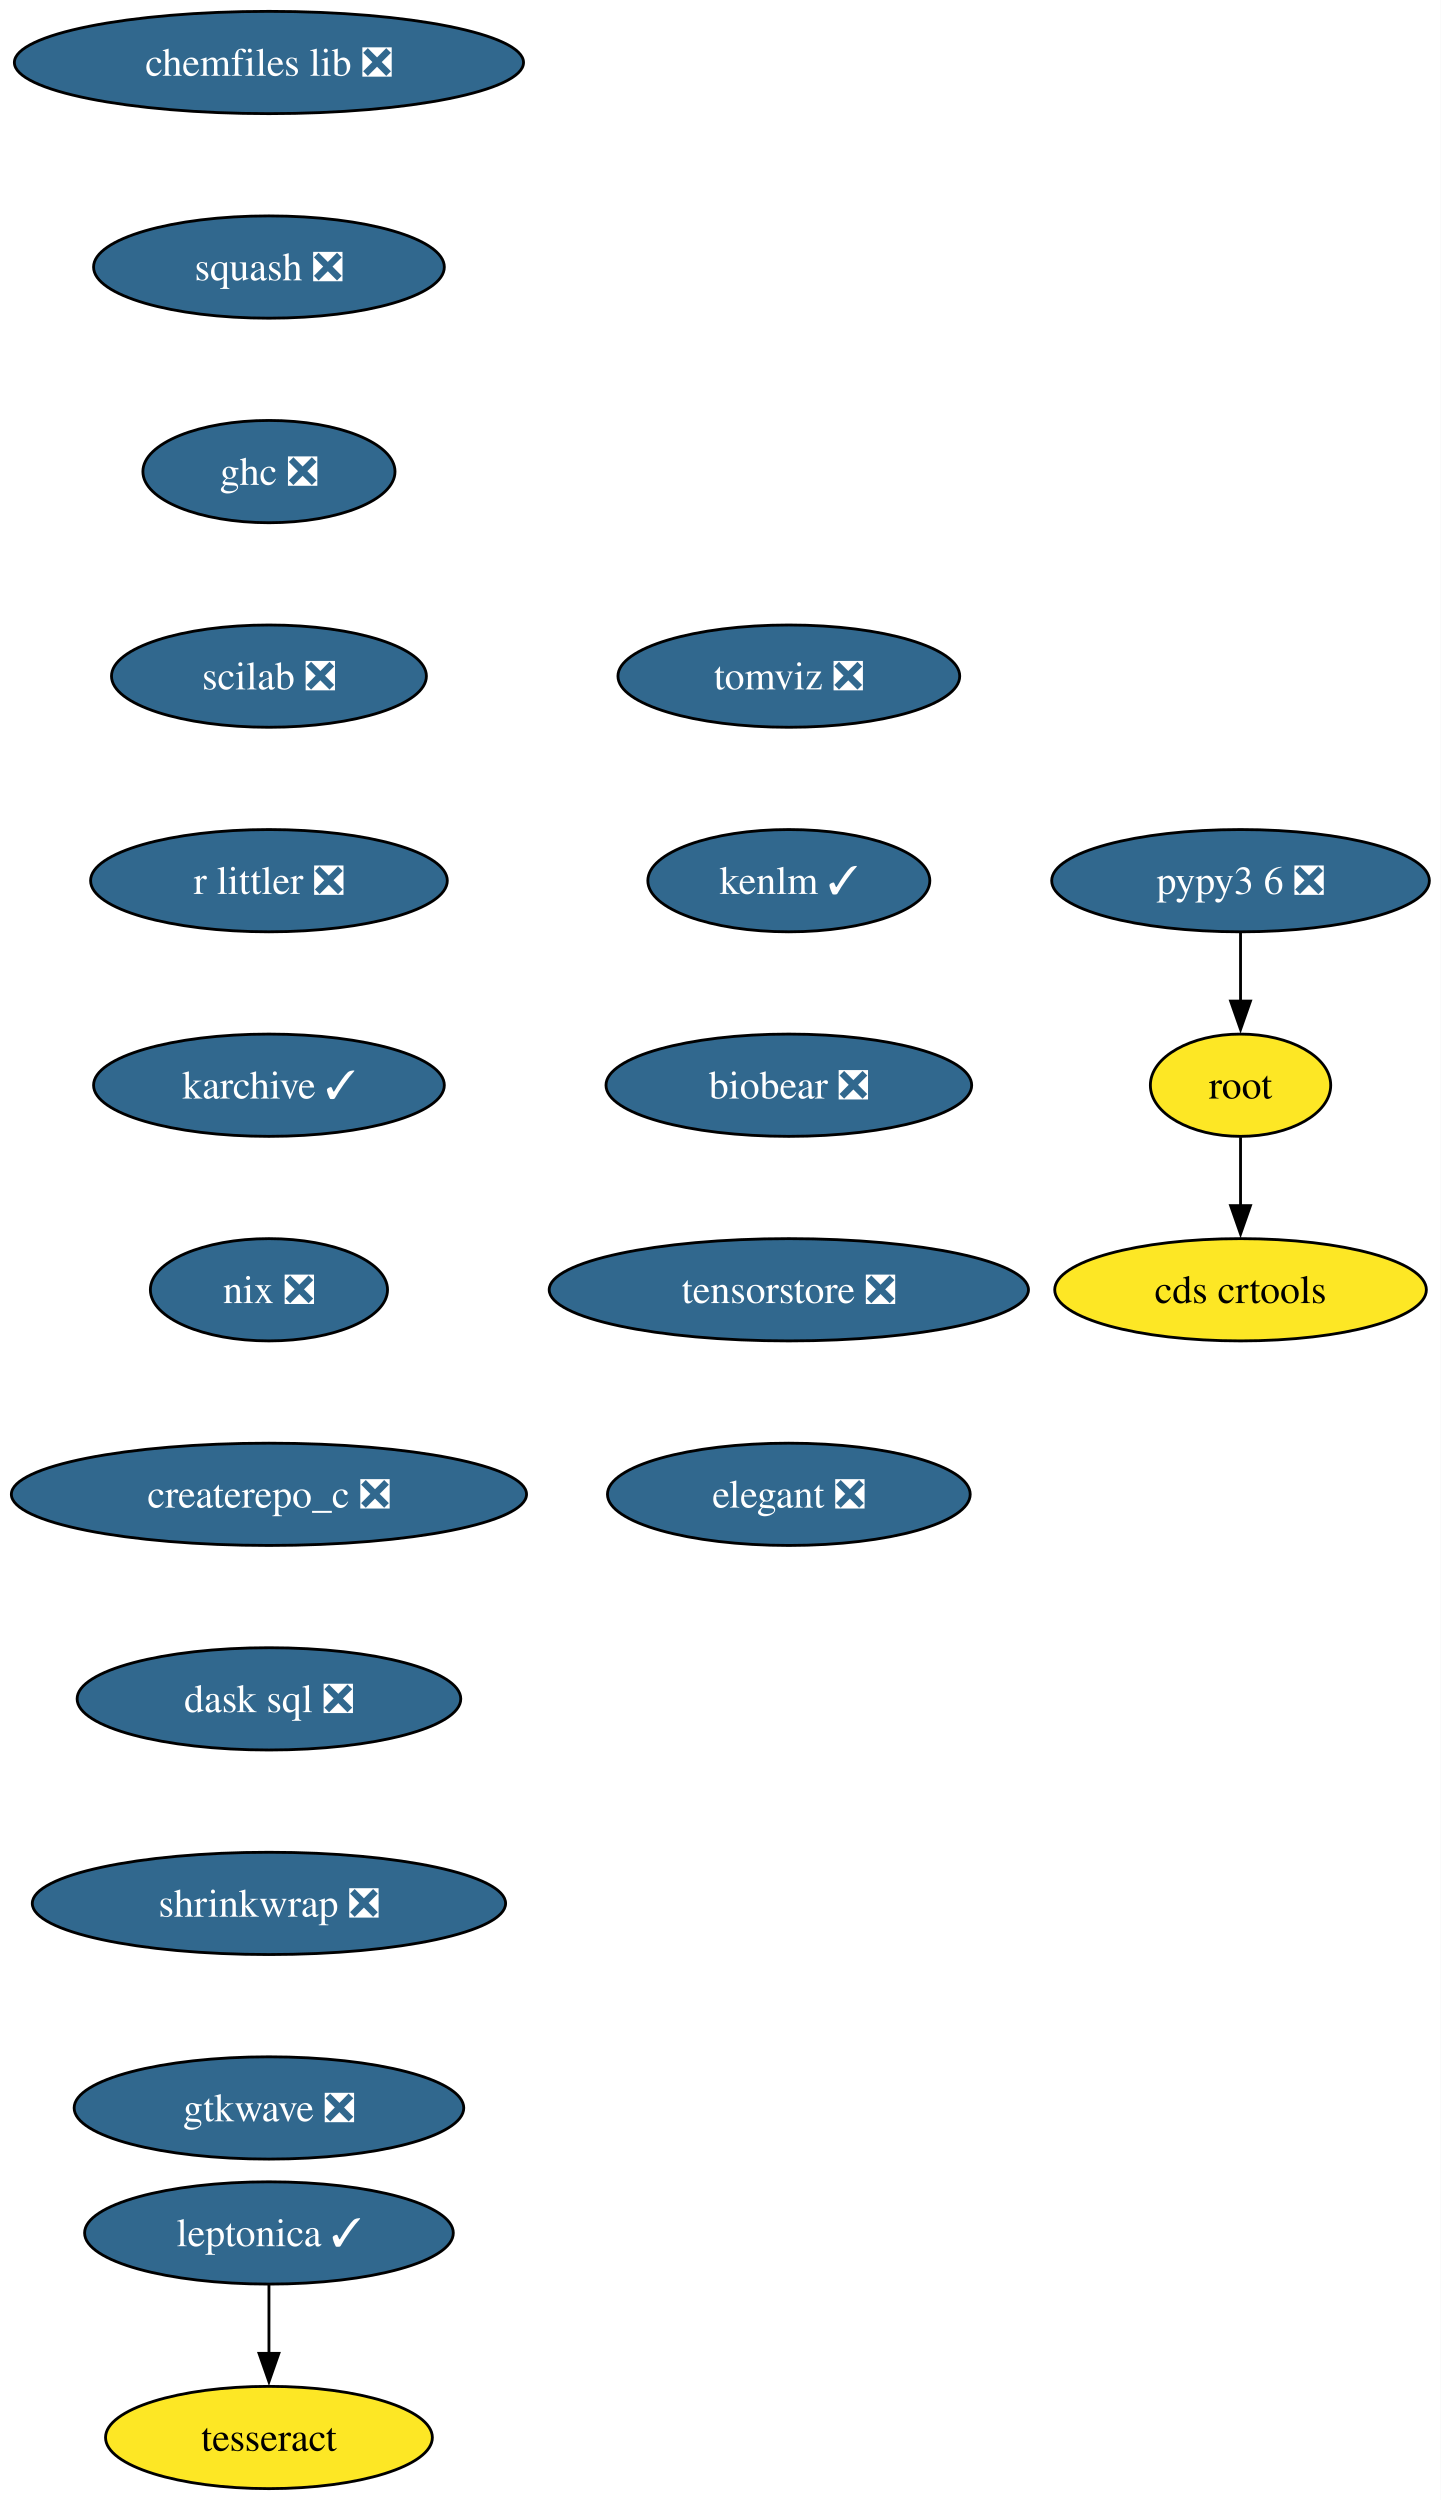
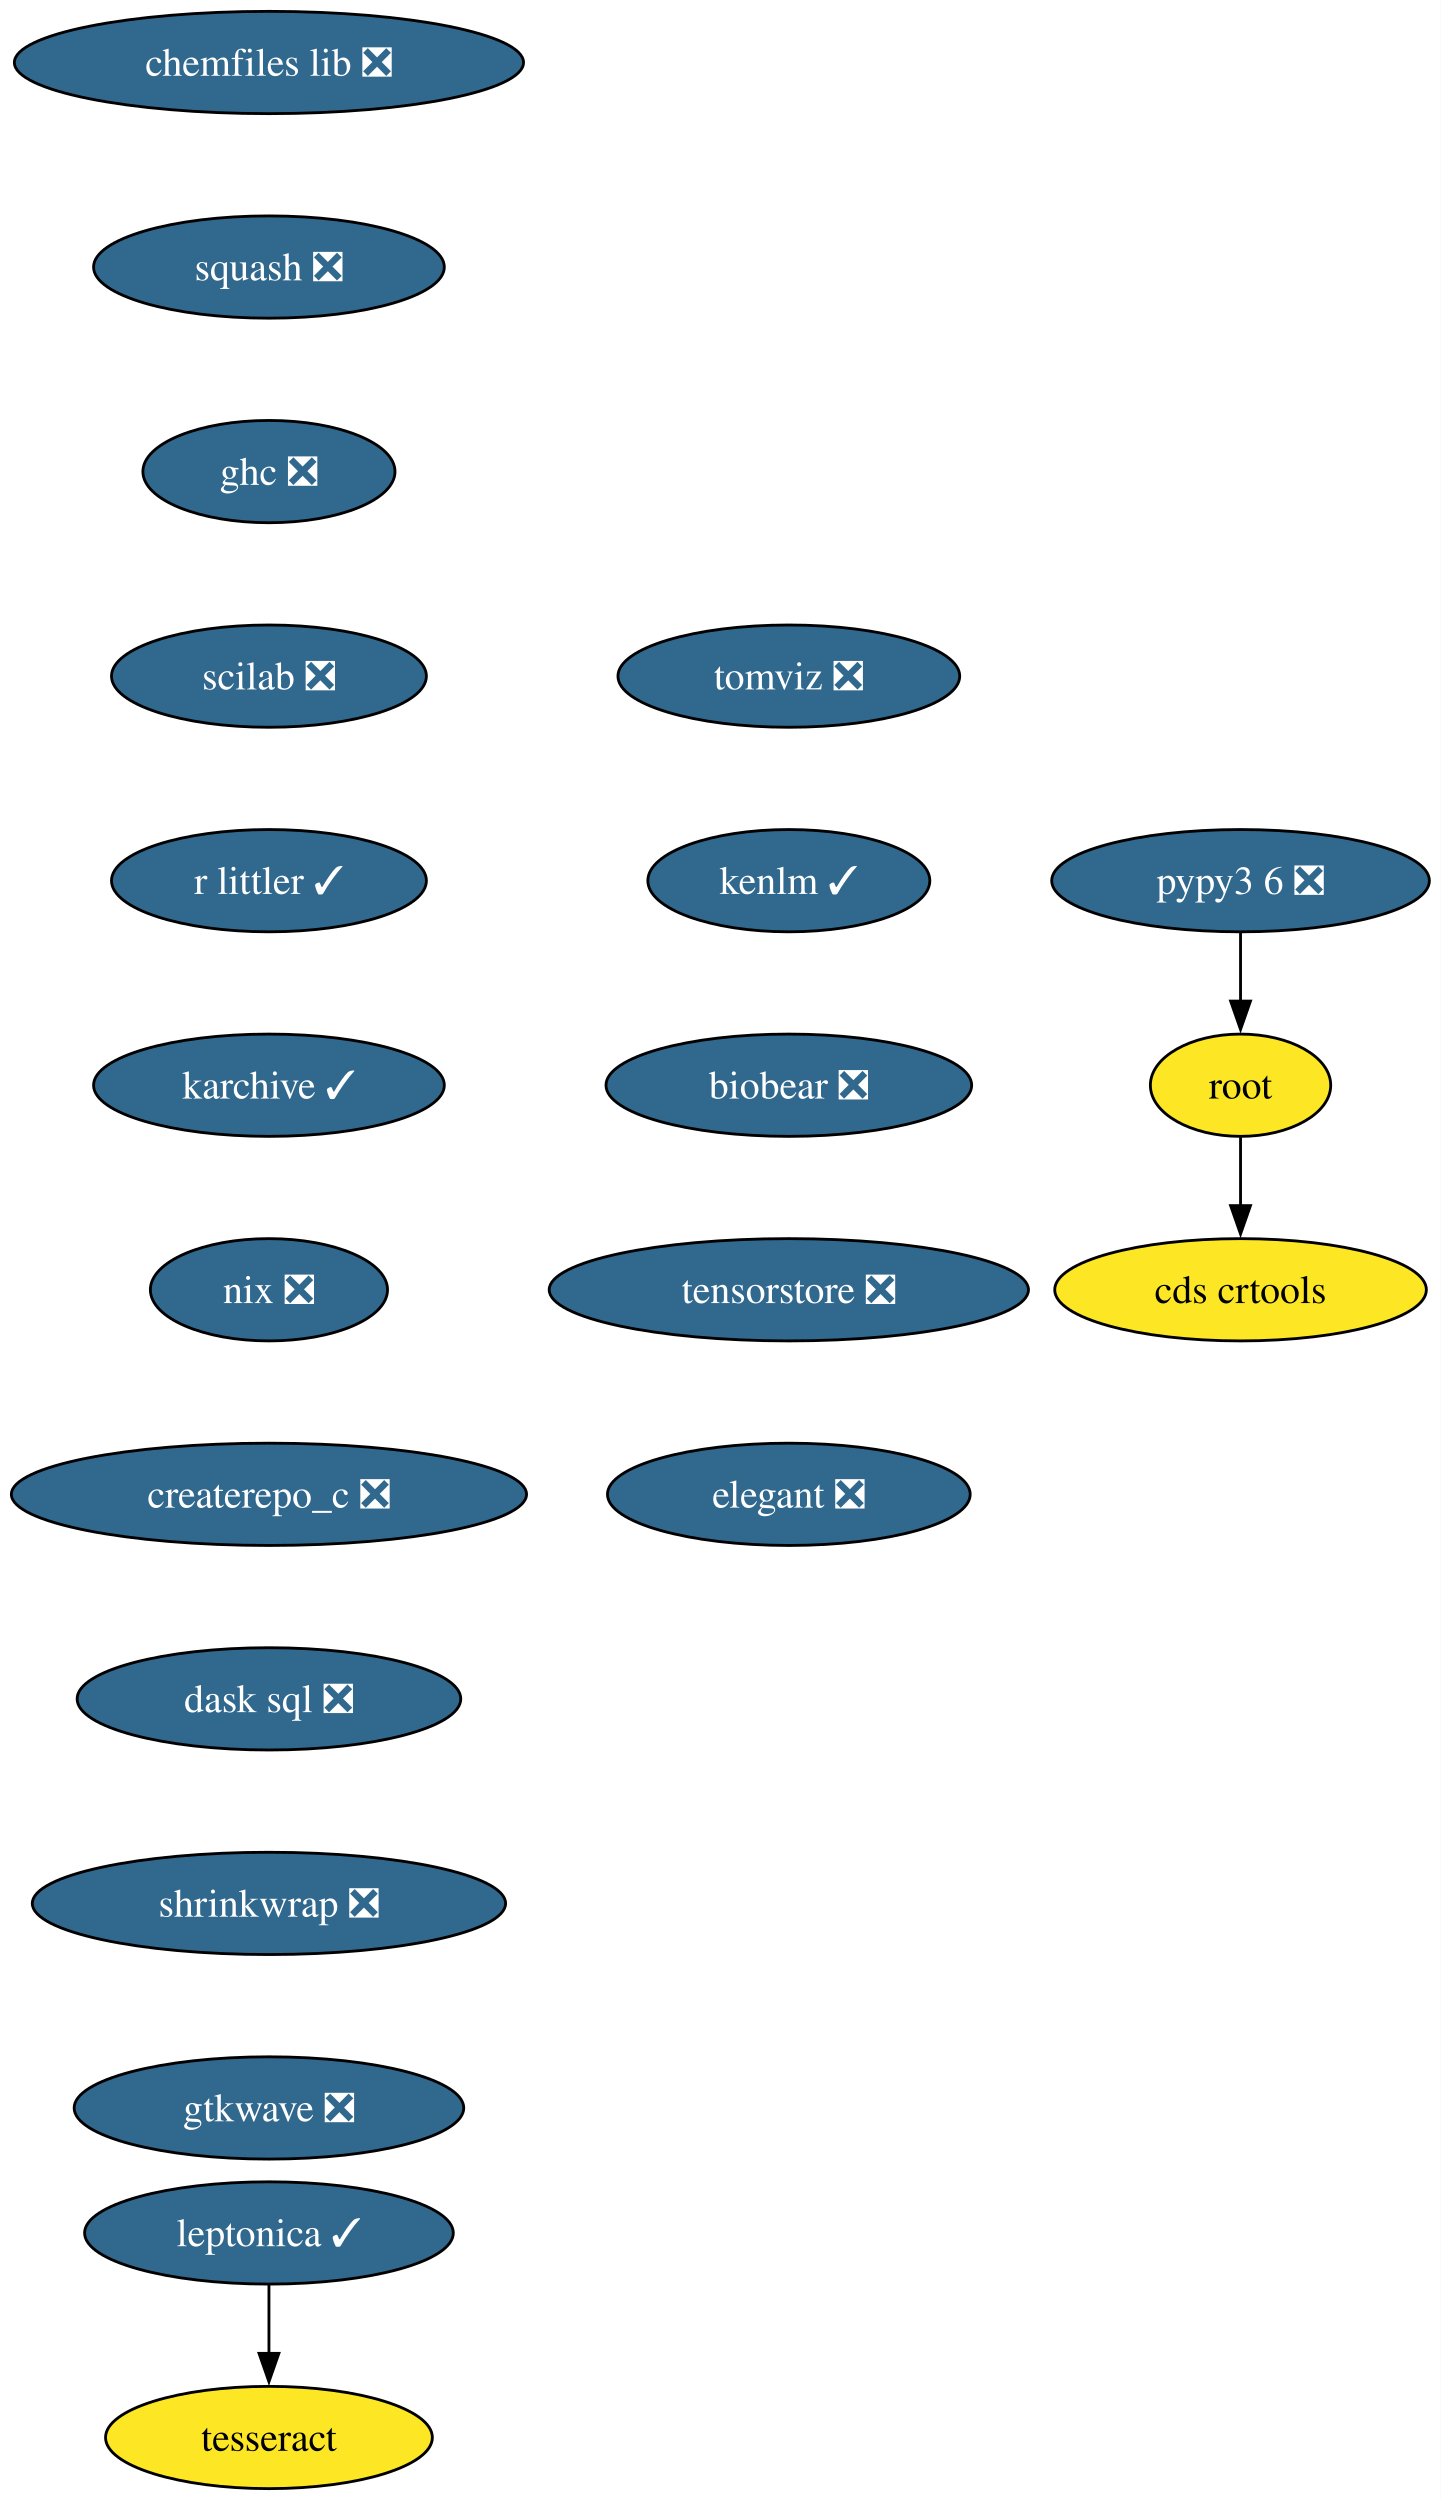
<svg xmlns="http://www.w3.org/2000/svg" xmlns:xlink="http://www.w3.org/1999/xlink" width="507pt" height="880pt" viewBox="0.00 0.00 507.00 880.00">
  <g id="graph0" class="graph" transform="scale(1 1) rotate(0) translate(4 876)">
    <polygon fill="white" stroke="none" points="-4,4 -4,-876 503.13,-876 503.13,4 -4,4" />
    <g id="node1" class="node">
      <g id="a_node1">
        <a xlink:href="https://github.com/conda-forge/chemfiles-lib-feedstock/pull/53" xlink:title="chemfiles lib ❎">
          <ellipse fill="#31688e" stroke="black" cx="90.67" cy="-854" rx="89.61" ry="18" />
          <text xml:space="preserve" text-anchor="middle" x="90.67" y="-849.33" font-family="Times,serif" font-size="14.00" fill="white">chemfiles lib ❎</text>
        </a>
      </g>
    </g>
    <g id="node2" class="node">
      <g id="a_node2">
        <a xlink:href="https://github.com/conda-forge/squash-feedstock/pull/8" xlink:title="squash ❎">
          <ellipse fill="#31688e" stroke="black" cx="90.67" cy="-782" rx="61.73" ry="18" />
          <text xml:space="preserve" text-anchor="middle" x="90.67" y="-777.33" font-family="Times,serif" font-size="14.00" fill="white">squash ❎</text>
        </a>
      </g>
    </g>
    <g id="node3" class="node">
      <g id="a_node3">
        <a xlink:href="https://github.com/conda-forge/ghc-feedstock/pull/44" xlink:title="ghc ❎">
          <ellipse fill="#31688e" stroke="black" cx="90.67" cy="-710" rx="44.37" ry="18" />
          <text xml:space="preserve" text-anchor="middle" x="90.67" y="-705.33" font-family="Times,serif" font-size="14.00" fill="white">ghc ❎</text>
        </a>
      </g>
    </g>
    <g id="node6" class="node">
      <g id="a_node6">
        <a xlink:href="https://github.com/conda-forge/scilab-feedstock/pull/55" xlink:title="scilab ❎">
          <ellipse fill="#31688e" stroke="black" cx="90.67" cy="-638" rx="55.42" ry="18" />
          <text xml:space="preserve" text-anchor="middle" x="90.67" y="-633.33" font-family="Times,serif" font-size="14.00" fill="white">scilab ❎</text>
        </a>
      </g>
    </g>
    <g id="node4" class="node">
      <g id="a_node4">
        <a xlink:href="https://github.com/conda-forge/leptonica-feedstock/pull/51" xlink:title="leptonica ✓">
          <ellipse fill="#31688e" stroke="black" cx="90.67" cy="-90" rx="64.89" ry="18" />
          <text xml:space="preserve" text-anchor="middle" x="90.67" y="-85.33" font-family="Times,serif" font-size="14.00" fill="white">leptonica ✓</text>
        </a>
      </g>
    </g>
    <g id="node5" class="node">
      <g id="a_node5">
        <a xlink:href="https://github.com/conda-forge/tesseract-feedstock" xlink:title="tesseract">
          <ellipse fill="#fde725" stroke="black" cx="90.67" cy="-18" rx="57.52" ry="18" />
          <text xml:space="preserve" text-anchor="middle" x="90.67" y="-13.32" font-family="Times,serif" font-size="14.00">tesseract</text>
        </a>
      </g>
    </g>
    <g id="edge3" class="edge">
      <path fill="none" stroke="black" d="M90.67,-71.7C90.67,-64.41 90.67,-55.73 90.67,-47.54" />
      <polygon fill="black" stroke="black" points="94.17,-47.62 90.67,-37.62 87.17,-47.62 94.17,-47.62" />
    </g>
    <g id="node9" class="node">
      <g id="a_node9">
-         <a xlink:href="https://github.com/conda-forge/r-littler-feedstock/pull/25" xlink:title="r littler ❎">
-           <ellipse fill="#31688e" stroke="black" cx="90.67" cy="-566" rx="62.78" ry="18" />
-           <text xml:space="preserve" text-anchor="middle" x="90.67" y="-561.33" font-family="Times,serif" font-size="14.00" fill="white">r littler ❎</text>
+         <a xlink:href="https://github.com/conda-forge/r-littler-feedstock/pull/25" xlink:title="r littler ✓">
+           <ellipse fill="#31688e" stroke="black" cx="90.67" cy="-566" rx="55.42" ry="18" />
+           <text xml:space="preserve" text-anchor="middle" x="90.67" y="-561.33" font-family="Times,serif" font-size="14.00" fill="white">r littler ✓</text>
        </a>
      </g>
    </g>
    <g id="node7" class="node">
      <g id="a_node7">
        <a xlink:href="https://github.com/conda-forge/root-feedstock" xlink:title="root">
          <ellipse fill="#fde725" stroke="black" cx="432.67" cy="-494" rx="31.74" ry="18" />
          <text xml:space="preserve" text-anchor="middle" x="432.67" y="-489.32" font-family="Times,serif" font-size="14.00">root</text>
        </a>
      </g>
    </g>
    <g id="node8" class="node">
      <g id="a_node8">
        <a xlink:href="https://github.com/conda-forge/cds-crtools-feedstock" xlink:title="cds crtools">
          <ellipse fill="#fde725" stroke="black" cx="432.67" cy="-422" rx="65.41" ry="18" />
          <text xml:space="preserve" text-anchor="middle" x="432.67" y="-417.32" font-family="Times,serif" font-size="14.00">cds crtools</text>
        </a>
      </g>
    </g>
    <g id="edge5" class="edge">
      <path fill="none" stroke="black" d="M432.67,-475.7C432.67,-468.41 432.67,-459.73 432.67,-451.54" />
      <polygon fill="black" stroke="black" points="436.17,-451.62 432.67,-441.62 429.17,-451.62 436.17,-451.62" />
    </g>
    <g id="node11" class="node">
      <g id="a_node11">
        <a xlink:href="https://github.com/conda-forge/karchive-feedstock/pull/22" xlink:title="karchive ✓">
          <ellipse fill="#31688e" stroke="black" cx="90.67" cy="-494" rx="61.73" ry="18" />
          <text xml:space="preserve" text-anchor="middle" x="90.67" y="-489.32" font-family="Times,serif" font-size="14.00" fill="white">karchive ✓</text>
        </a>
      </g>
    </g>
    <g id="node10" class="node">
      <g id="a_node10">
        <a xlink:href="https://github.com/conda-forge/pypy3.6-feedstock/pull/122" xlink:title="pypy3 6 ❎">
          <ellipse fill="#31688e" stroke="black" cx="432.67" cy="-566" rx="66.47" ry="18" />
          <text xml:space="preserve" text-anchor="middle" x="432.67" y="-561.33" font-family="Times,serif" font-size="14.00" fill="white">pypy3 6 ❎</text>
        </a>
      </g>
    </g>
    <g id="edge7" class="edge">
      <path fill="none" stroke="black" d="M432.67,-547.7C432.67,-540.41 432.67,-531.73 432.67,-523.54" />
      <polygon fill="black" stroke="black" points="436.17,-523.62 432.67,-513.62 429.17,-523.62 436.17,-523.62" />
    </g>
    <g id="node12" class="node">
      <g id="a_node12">
        <a xlink:href="https://github.com/conda-forge/nix-feedstock/pull/27" xlink:title="nix ❎">
          <ellipse fill="#31688e" stroke="black" cx="90.67" cy="-422" rx="41.74" ry="18" />
          <text xml:space="preserve" text-anchor="middle" x="90.67" y="-417.32" font-family="Times,serif" font-size="14.00" fill="white">nix ❎</text>
        </a>
      </g>
    </g>
    <g id="node13" class="node">
      <g id="a_node13">
        <a xlink:href="https://github.com/conda-forge/createrepo_c-feedstock/pull/44" xlink:title="createrepo_c ❎">
          <ellipse fill="#31688e" stroke="black" cx="90.67" cy="-350" rx="90.67" ry="18" />
          <text xml:space="preserve" text-anchor="middle" x="90.67" y="-345.32" font-family="Times,serif" font-size="14.00" fill="white">createrepo_c ❎</text>
        </a>
      </g>
    </g>
    <g id="node14" class="node">
      <g id="a_node14">
        <a xlink:href="https://github.com/conda-forge/dask-sql-feedstock/pull/87" xlink:title="dask sql ❎">
          <ellipse fill="#31688e" stroke="black" cx="90.67" cy="-278" rx="67.52" ry="18" />
          <text xml:space="preserve" text-anchor="middle" x="90.67" y="-273.32" font-family="Times,serif" font-size="14.00" fill="white">dask sql ❎</text>
        </a>
      </g>
    </g>
    <g id="node15" class="node">
      <g id="a_node15">
        <a xlink:href="https://github.com/conda-forge/shrinkwrap-feedstock/pull/7" xlink:title="shrinkwrap ❎">
          <ellipse fill="#31688e" stroke="black" cx="90.67" cy="-206" rx="83.3" ry="18" />
          <text xml:space="preserve" text-anchor="middle" x="90.67" y="-201.33" font-family="Times,serif" font-size="14.00" fill="white">shrinkwrap ❎</text>
        </a>
      </g>
    </g>
    <g id="node16" class="node">
      <g id="a_node16">
        <a xlink:href="https://github.com/conda-forge/gtkwave-feedstock/pull/14" xlink:title="gtkwave ❎">
          <ellipse fill="#31688e" stroke="black" cx="90.67" cy="-134" rx="68.57" ry="18" />
          <text xml:space="preserve" text-anchor="middle" x="90.67" y="-129.32" font-family="Times,serif" font-size="14.00" fill="white">gtkwave ❎</text>
        </a>
      </g>
    </g>
    <g id="node17" class="node">
      <g id="a_node17">
        <a xlink:href="https://github.com/conda-forge/tomviz-feedstock/pull/67" xlink:title="tomviz ❎">
          <ellipse fill="#31688e" stroke="black" cx="273.67" cy="-638" rx="60.15" ry="18" />
          <text xml:space="preserve" text-anchor="middle" x="273.67" y="-633.33" font-family="Times,serif" font-size="14.00" fill="white">tomviz ❎</text>
        </a>
      </g>
    </g>
    <g id="node18" class="node">
      <g id="a_node18">
        <a xlink:href="https://github.com/conda-forge/kenlm-feedstock/pull/10" xlink:title="kenlm ✓">
          <ellipse fill="#31688e" stroke="black" cx="273.67" cy="-566" rx="49.63" ry="18" />
          <text xml:space="preserve" text-anchor="middle" x="273.67" y="-561.33" font-family="Times,serif" font-size="14.00" fill="white">kenlm ✓</text>
        </a>
      </g>
    </g>
    <g id="node19" class="node">
      <g id="a_node19">
        <a xlink:href="https://github.com/conda-forge/biobear-feedstock/pull/46" xlink:title="biobear ❎">
          <ellipse fill="#31688e" stroke="black" cx="273.67" cy="-494" rx="64.36" ry="18" />
          <text xml:space="preserve" text-anchor="middle" x="273.67" y="-489.32" font-family="Times,serif" font-size="14.00" fill="white">biobear ❎</text>
        </a>
      </g>
    </g>
    <g id="node20" class="node">
      <g id="a_node20">
        <a xlink:href="https://github.com/conda-forge/tensorstore-feedstock/pull/50" xlink:title="tensorstore ❎">
          <ellipse fill="#31688e" stroke="black" cx="273.67" cy="-422" rx="84.35" ry="18" />
          <text xml:space="preserve" text-anchor="middle" x="273.67" y="-417.32" font-family="Times,serif" font-size="14.00" fill="white">tensorstore ❎</text>
        </a>
      </g>
    </g>
    <g id="node21" class="node">
      <g id="a_node21">
        <a xlink:href="https://github.com/conda-forge/elegant-feedstock/pull/15" xlink:title="elegant ❎">
          <ellipse fill="#31688e" stroke="black" cx="273.67" cy="-350" rx="63.84" ry="18" />
          <text xml:space="preserve" text-anchor="middle" x="273.67" y="-345.32" font-family="Times,serif" font-size="14.00" fill="white">elegant ❎</text>
        </a>
      </g>
    </g>
  </g>
</svg>
